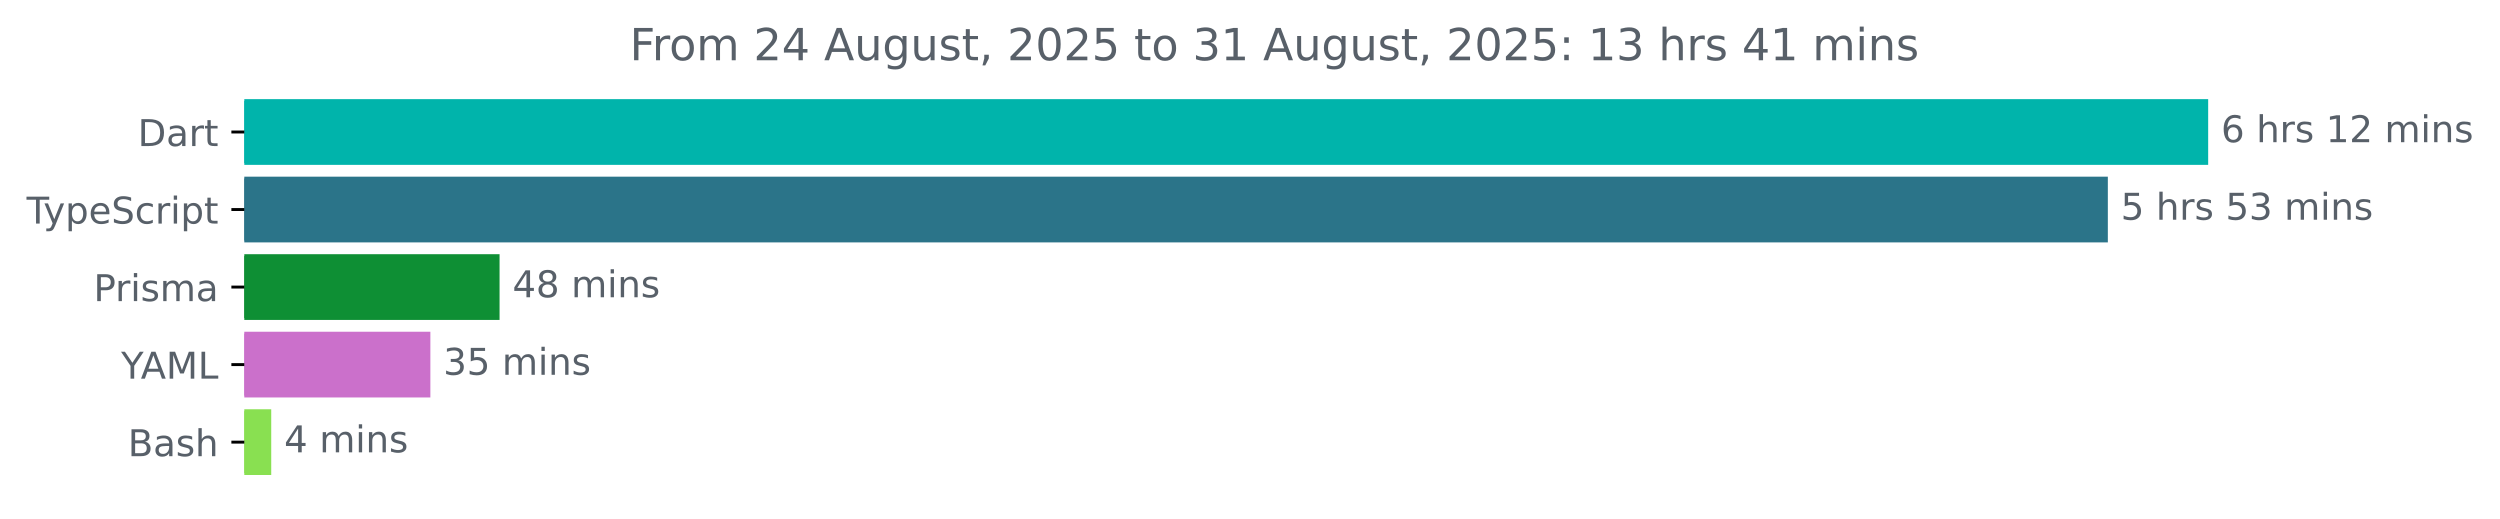
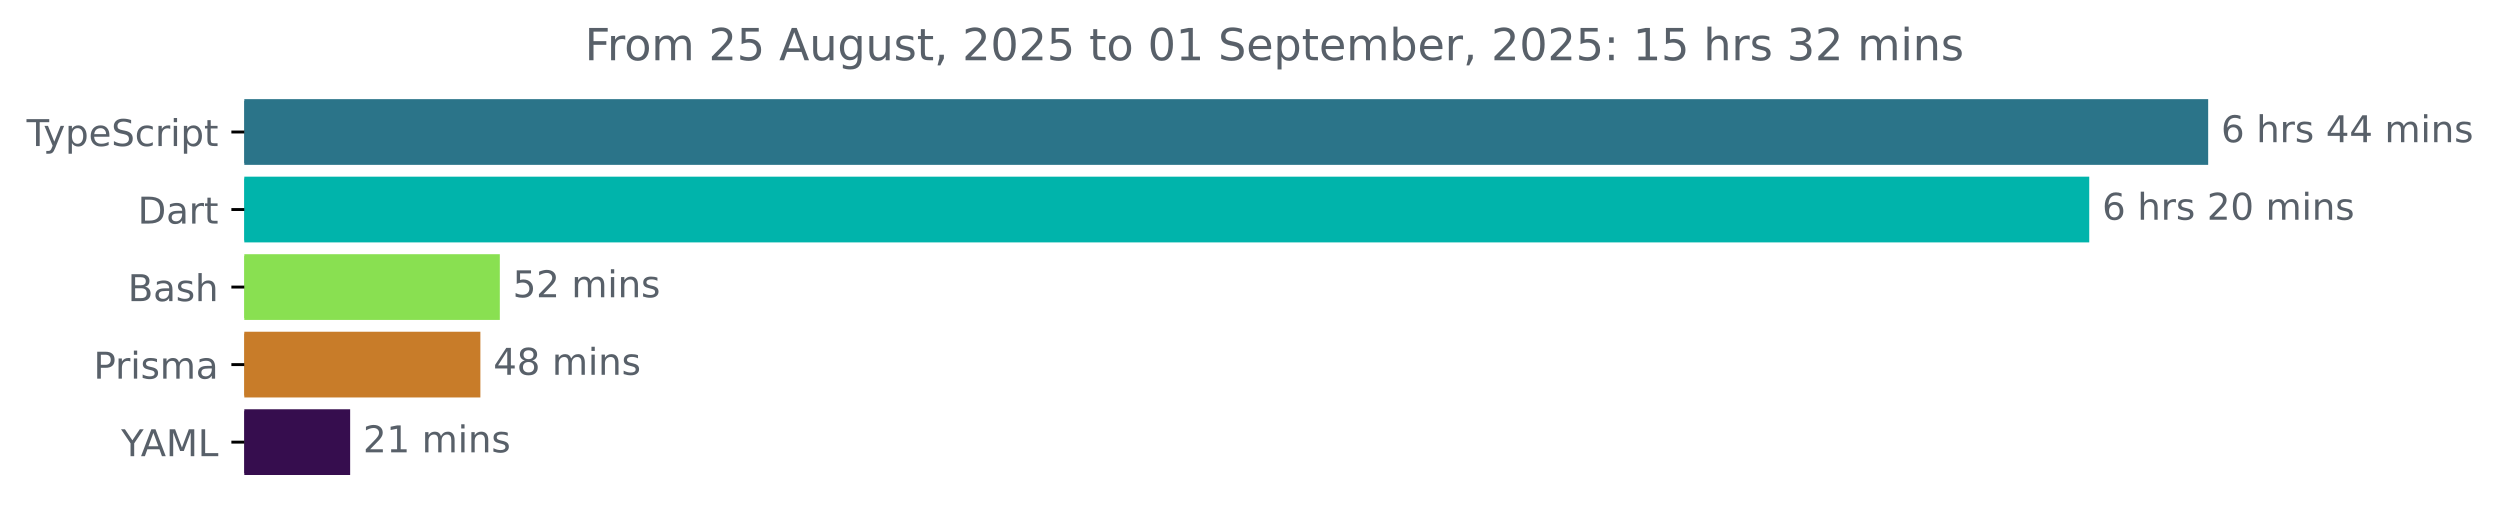
<svg xmlns="http://www.w3.org/2000/svg" xmlns:xlink="http://www.w3.org/1999/xlink" width="677.144pt" height="140.398pt" viewBox="0 0 677.144 140.398" version="1.1">
  <defs>
    <style type="text/css">*{stroke-linejoin: round; stroke-linecap: butt}</style>
  </defs>
  <g id="figure_1">
    <g id="patch_1">
      <path d="M -0 140.398  L 677.144 140.398  L 677.144 0  L -0 0  L -0 140.398  z " style="fill: none" />
    </g>
    <g id="axes_1">
      <g id="patch_2">
-         <path d="M 66.17 27.358  L 597.599 27.358  L 597.599 44.158  L 66.17 44.158  z " clip-path="url(#p7af654fd33)" style="fill: #00b4ab; stroke: #00b4ab; stroke-linejoin: miter" />
+         <path d="M 66.17 27.358  L 597.599 27.358  L 597.599 44.158  L 66.17 44.158  z " clip-path="url(#pda176d8f8c)" style="fill: #2b7489; stroke: #2b7489; stroke-linejoin: miter" />
      </g>
      <g id="patch_3">
-         <path d="M 66.17 48.358  L 570.424 48.358  L 570.424 65.158  L 66.17 65.158  z " clip-path="url(#p7af654fd33)" style="fill: #2b7489; stroke: #2b7489; stroke-linejoin: miter" />
+         <path d="M 66.17 48.358  L 565.387 48.358  L 565.387 65.158  L 66.17 65.158  z " clip-path="url(#pda176d8f8c)" style="fill: #00b4ab; stroke: #00b4ab; stroke-linejoin: miter" />
      </g>
      <g id="patch_4">
-         <path d="M 66.17 69.358  L 134.81 69.358  L 134.81 86.158  L 66.17 86.158  z " clip-path="url(#p7af654fd33)" style="fill: #0e8f34; stroke: #0e8f34; stroke-linejoin: miter" />
+         <path d="M 66.17 69.358  L 134.88 69.358  L 134.88 86.158  L 66.17 86.158  z " clip-path="url(#pda176d8f8c)" style="fill: #89e051; stroke: #89e051; stroke-linejoin: miter" />
      </g>
      <g id="patch_5">
-         <path d="M 66.17 90.358  L 116.069 90.358  L 116.069 107.158  L 66.17 107.158  z " clip-path="url(#p7af654fd33)" style="fill: #cb70cb; stroke: #cb70cb; stroke-linejoin: miter" />
+         <path d="M 66.17 90.358  L 129.614 90.358  L 129.614 107.158  L 66.17 107.158  z " clip-path="url(#pda176d8f8c)" style="fill: #c87c29; stroke: #c87c29; stroke-linejoin: miter" />
      </g>
      <g id="patch_6">
-         <path d="M 66.17 111.358  L 72.964 111.358  L 72.964 128.158  L 66.17 128.158  z " clip-path="url(#p7af654fd33)" style="fill: #89e051; stroke: #89e051; stroke-linejoin: miter" />
+         <path d="M 66.17 111.358  L 94.34 111.358  L 94.34 128.158  L 66.17 128.158  z " clip-path="url(#pda176d8f8c)" style="fill: #360d4e; stroke: #360d4e; stroke-linejoin: miter" />
      </g>
      <g id="matplotlib.axis_1" />
      <g id="matplotlib.axis_2">
        <g id="ytick_1">
          <g id="line2d_1">
            <defs>
-               <path id="mbff8c192f5" d="M 0 0  L -3.5 0  " style="stroke: #000000; stroke-width: 0.8" />
+               <path id="mcdcaa44d3f" d="M 0 0  L -3.5 0  " style="stroke: #000000; stroke-width: 0.8" />
            </defs>
            <g>
-               <use xlink:href="#mbff8c192f5" x="66.17" y="35.758" style="stroke: #000000; stroke-width: 0.8" />
+               <use xlink:href="#mcdcaa44d3f" x="66.17" y="35.758" style="stroke: #000000; stroke-width: 0.8" />
            </g>
          </g>
          <g id="text_1">
-             <g style="fill: #586069" transform="translate(37.31094 39.55734) scale(0.1 -0.1)">
-               <defs>
-                 <path id="DejaVuSans-44" d="M 1259 4147  L 1259 519  L 2022 519  Q 2988 519 3436 956  Q 3884 1394 3884 2338  Q 3884 3275 3436 3711  Q 2988 4147 2022 4147  L 1259 4147  z M 628 4666  L 1925 4666  Q 3281 4666 3915 4102  Q 4550 3538 4550 2338  Q 4550 1131 3912 565  Q 3275 0 1925 0  L 628 0  L 628 4666  z " transform="scale(0.015625)" />
-                 <path id="DejaVuSans-61" d="M 2194 1759  Q 1497 1759 1228 1600  Q 959 1441 959 1056  Q 959 750 1161 570  Q 1363 391 1709 391  Q 2188 391 2477 730  Q 2766 1069 2766 1631  L 2766 1759  L 2194 1759  z M 3341 1997  L 3341 0  L 2766 0  L 2766 531  Q 2569 213 2275 61  Q 1981 -91 1556 -91  Q 1019 -91 701 211  Q 384 513 384 1019  Q 384 1609 779 1909  Q 1175 2209 1959 2209  L 2766 2209  L 2766 2266  Q 2766 2663 2505 2880  Q 2244 3097 1772 3097  Q 1472 3097 1187 3025  Q 903 2953 641 2809  L 641 3341  Q 956 3463 1253 3523  Q 1550 3584 1831 3584  Q 2591 3584 2966 3190  Q 3341 2797 3341 1997  z " transform="scale(0.015625)" />
-                 <path id="DejaVuSans-72" d="M 2631 2963  Q 2534 3019 2420 3045  Q 2306 3072 2169 3072  Q 1681 3072 1420 2755  Q 1159 2438 1159 1844  L 1159 0  L 581 0  L 581 3500  L 1159 3500  L 1159 2956  Q 1341 3275 1631 3429  Q 1922 3584 2338 3584  Q 2397 3584 2469 3576  Q 2541 3569 2628 3553  L 2631 2963  z " transform="scale(0.015625)" />
-                 <path id="DejaVuSans-74" d="M 1172 4494  L 1172 3500  L 2356 3500  L 2356 3053  L 1172 3053  L 1172 1153  Q 1172 725 1289 603  Q 1406 481 1766 481  L 2356 481  L 2356 0  L 1766 0  Q 1100 0 847 248  Q 594 497 594 1153  L 594 3053  L 172 3053  L 172 3500  L 594 3500  L 594 4494  L 1172 4494  z " transform="scale(0.015625)" />
-               </defs>
-               <use xlink:href="#DejaVuSans-44" />
-               <use xlink:href="#DejaVuSans-61" x="77.002" />
-               <use xlink:href="#DejaVuSans-72" x="138.281" />
-               <use xlink:href="#DejaVuSans-74" x="179.395" />
-             </g>
-           </g>
-         </g>
-         <g id="ytick_2">
-           <g id="line2d_2">
-             <g>
-               <use xlink:href="#mbff8c192f5" x="66.17" y="56.758" style="stroke: #000000; stroke-width: 0.8" />
-             </g>
-           </g>
-           <g id="text_2">
-             <g style="fill: #586069" transform="translate(7.2 60.55734) scale(0.1 -0.1)">
+             <g style="fill: #586069" transform="translate(7.2 39.55734) scale(0.1 -0.1)">
              <defs>
                <path id="DejaVuSans-54" d="M -19 4666  L 3928 4666  L 3928 4134  L 2272 4134  L 2272 0  L 1638 0  L 1638 4134  L -19 4134  L -19 4666  z " transform="scale(0.015625)" />
                <path id="DejaVuSans-79" d="M 2059 -325  Q 1816 -950 1584 -1140  Q 1353 -1331 966 -1331  L 506 -1331  L 506 -850  L 844 -850  Q 1081 -850 1212 -737  Q 1344 -625 1503 -206  L 1606 56  L 191 3500  L 800 3500  L 1894 763  L 2988 3500  L 3597 3500  L 2059 -325  z " transform="scale(0.015625)" />
                <path id="DejaVuSans-70" d="M 1159 525  L 1159 -1331  L 581 -1331  L 581 3500  L 1159 3500  L 1159 2969  Q 1341 3281 1617 3432  Q 1894 3584 2278 3584  Q 2916 3584 3314 3078  Q 3713 2572 3713 1747  Q 3713 922 3314 415  Q 2916 -91 2278 -91  Q 1894 -91 1617 61  Q 1341 213 1159 525  z M 3116 1747  Q 3116 2381 2855 2742  Q 2594 3103 2138 3103  Q 1681 3103 1420 2742  Q 1159 2381 1159 1747  Q 1159 1113 1420 752  Q 1681 391 2138 391  Q 2594 391 2855 752  Q 3116 1113 3116 1747  z " transform="scale(0.015625)" />
                <path id="DejaVuSans-65" d="M 3597 1894  L 3597 1613  L 953 1613  Q 991 1019 1311 708  Q 1631 397 2203 397  Q 2534 397 2845 478  Q 3156 559 3463 722  L 3463 178  Q 3153 47 2828 -22  Q 2503 -91 2169 -91  Q 1331 -91 842 396  Q 353 884 353 1716  Q 353 2575 817 3079  Q 1281 3584 2069 3584  Q 2775 3584 3186 3129  Q 3597 2675 3597 1894  z M 3022 2063  Q 3016 2534 2758 2815  Q 2500 3097 2075 3097  Q 1594 3097 1305 2825  Q 1016 2553 972 2059  L 3022 2063  z " transform="scale(0.015625)" />
                <path id="DejaVuSans-53" d="M 3425 4513  L 3425 3897  Q 3066 4069 2747 4153  Q 2428 4238 2131 4238  Q 1616 4238 1336 4038  Q 1056 3838 1056 3469  Q 1056 3159 1242 3001  Q 1428 2844 1947 2747  L 2328 2669  Q 3034 2534 3370 2195  Q 3706 1856 3706 1288  Q 3706 609 3251 259  Q 2797 -91 1919 -91  Q 1588 -91 1214 -16  Q 841 59 441 206  L 441 856  Q 825 641 1194 531  Q 1563 422 1919 422  Q 2459 422 2753 634  Q 3047 847 3047 1241  Q 3047 1584 2836 1778  Q 2625 1972 2144 2069  L 1759 2144  Q 1053 2284 737 2584  Q 422 2884 422 3419  Q 422 4038 858 4394  Q 1294 4750 2059 4750  Q 2388 4750 2728 4690  Q 3069 4631 3425 4513  z " transform="scale(0.015625)" />
                <path id="DejaVuSans-63" d="M 3122 3366  L 3122 2828  Q 2878 2963 2633 3030  Q 2388 3097 2138 3097  Q 1578 3097 1268 2742  Q 959 2388 959 1747  Q 959 1106 1268 751  Q 1578 397 2138 397  Q 2388 397 2633 464  Q 2878 531 3122 666  L 3122 134  Q 2881 22 2623 -34  Q 2366 -91 2075 -91  Q 1284 -91 818 406  Q 353 903 353 1747  Q 353 2603 823 3093  Q 1294 3584 2113 3584  Q 2378 3584 2631 3529  Q 2884 3475 3122 3366  z " transform="scale(0.015625)" />
+                 <path id="DejaVuSans-72" d="M 2631 2963  Q 2534 3019 2420 3045  Q 2306 3072 2169 3072  Q 1681 3072 1420 2755  Q 1159 2438 1159 1844  L 1159 0  L 581 0  L 581 3500  L 1159 3500  L 1159 2956  Q 1341 3275 1631 3429  Q 1922 3584 2338 3584  Q 2397 3584 2469 3576  Q 2541 3569 2628 3553  L 2631 2963  z " transform="scale(0.015625)" />
                <path id="DejaVuSans-69" d="M 603 3500  L 1178 3500  L 1178 0  L 603 0  L 603 3500  z M 603 4863  L 1178 4863  L 1178 4134  L 603 4134  L 603 4863  z " transform="scale(0.015625)" />
+                 <path id="DejaVuSans-74" d="M 1172 4494  L 1172 3500  L 2356 3500  L 2356 3053  L 1172 3053  L 1172 1153  Q 1172 725 1289 603  Q 1406 481 1766 481  L 2356 481  L 2356 0  L 1766 0  Q 1100 0 847 248  Q 594 497 594 1153  L 594 3053  L 172 3053  L 172 3500  L 594 3500  L 594 4494  L 1172 4494  z " transform="scale(0.015625)" />
              </defs>
              <use xlink:href="#DejaVuSans-54" />
              <use xlink:href="#DejaVuSans-79" x="45.459" />
              <use xlink:href="#DejaVuSans-70" x="104.639" />
              <use xlink:href="#DejaVuSans-65" x="168.115" />
              <use xlink:href="#DejaVuSans-53" x="229.639" />
              <use xlink:href="#DejaVuSans-63" x="293.115" />
              <use xlink:href="#DejaVuSans-72" x="348.096" />
              <use xlink:href="#DejaVuSans-69" x="389.209" />
              <use xlink:href="#DejaVuSans-70" x="416.992" />
              <use xlink:href="#DejaVuSans-74" x="480.469" />
            </g>
          </g>
        </g>
+         <g id="ytick_2">
+           <g id="line2d_2">
+             <g>
+               <use xlink:href="#mcdcaa44d3f" x="66.17" y="56.758" style="stroke: #000000; stroke-width: 0.8" />
+             </g>
+           </g>
+           <g id="text_2">
+             <g style="fill: #586069" transform="translate(37.31094 60.55734) scale(0.1 -0.1)">
+               <defs>
+                 <path id="DejaVuSans-44" d="M 1259 4147  L 1259 519  L 2022 519  Q 2988 519 3436 956  Q 3884 1394 3884 2338  Q 3884 3275 3436 3711  Q 2988 4147 2022 4147  L 1259 4147  z M 628 4666  L 1925 4666  Q 3281 4666 3915 4102  Q 4550 3538 4550 2338  Q 4550 1131 3912 565  Q 3275 0 1925 0  L 628 0  L 628 4666  z " transform="scale(0.015625)" />
+                 <path id="DejaVuSans-61" d="M 2194 1759  Q 1497 1759 1228 1600  Q 959 1441 959 1056  Q 959 750 1161 570  Q 1363 391 1709 391  Q 2188 391 2477 730  Q 2766 1069 2766 1631  L 2766 1759  L 2194 1759  z M 3341 1997  L 3341 0  L 2766 0  L 2766 531  Q 2569 213 2275 61  Q 1981 -91 1556 -91  Q 1019 -91 701 211  Q 384 513 384 1019  Q 384 1609 779 1909  Q 1175 2209 1959 2209  L 2766 2209  L 2766 2266  Q 2766 2663 2505 2880  Q 2244 3097 1772 3097  Q 1472 3097 1187 3025  Q 903 2953 641 2809  L 641 3341  Q 956 3463 1253 3523  Q 1550 3584 1831 3584  Q 2591 3584 2966 3190  Q 3341 2797 3341 1997  z " transform="scale(0.015625)" />
+               </defs>
+               <use xlink:href="#DejaVuSans-44" />
+               <use xlink:href="#DejaVuSans-61" x="77.002" />
+               <use xlink:href="#DejaVuSans-72" x="138.281" />
+               <use xlink:href="#DejaVuSans-74" x="179.395" />
+             </g>
+           </g>
+         </g>
        <g id="ytick_3">
          <g id="line2d_3">
            <g>
-               <use xlink:href="#mbff8c192f5" x="66.17" y="77.758" style="stroke: #000000; stroke-width: 0.8" />
+               <use xlink:href="#mcdcaa44d3f" x="66.17" y="77.758" style="stroke: #000000; stroke-width: 0.8" />
            </g>
          </g>
          <g id="text_3">
-             <g style="fill: #586069" transform="translate(25.34844 81.55734) scale(0.1 -0.1)">
+             <g style="fill: #586069" transform="translate(34.63437 81.55734) scale(0.1 -0.1)">
+               <defs>
+                 <path id="DejaVuSans-42" d="M 1259 2228  L 1259 519  L 2272 519  Q 2781 519 3026 730  Q 3272 941 3272 1375  Q 3272 1813 3026 2020  Q 2781 2228 2272 2228  L 1259 2228  z M 1259 4147  L 1259 2741  L 2194 2741  Q 2656 2741 2882 2914  Q 3109 3088 3109 3444  Q 3109 3797 2882 3972  Q 2656 4147 2194 4147  L 1259 4147  z M 628 4666  L 2241 4666  Q 2963 4666 3353 4366  Q 3744 4066 3744 3513  Q 3744 3084 3544 2831  Q 3344 2578 2956 2516  Q 3422 2416 3680 2098  Q 3938 1781 3938 1306  Q 3938 681 3513 340  Q 3088 0 2303 0  L 628 0  L 628 4666  z " transform="scale(0.015625)" />
+                 <path id="DejaVuSans-73" d="M 2834 3397  L 2834 2853  Q 2591 2978 2328 3040  Q 2066 3103 1784 3103  Q 1356 3103 1142 2972  Q 928 2841 928 2578  Q 928 2378 1081 2264  Q 1234 2150 1697 2047  L 1894 2003  Q 2506 1872 2764 1633  Q 3022 1394 3022 966  Q 3022 478 2636 193  Q 2250 -91 1575 -91  Q 1294 -91 989 -36  Q 684 19 347 128  L 347 722  Q 666 556 975 473  Q 1284 391 1588 391  Q 1994 391 2212 530  Q 2431 669 2431 922  Q 2431 1156 2273 1281  Q 2116 1406 1581 1522  L 1381 1569  Q 847 1681 609 1914  Q 372 2147 372 2553  Q 372 3047 722 3315  Q 1072 3584 1716 3584  Q 2034 3584 2315 3537  Q 2597 3491 2834 3397  z " transform="scale(0.015625)" />
+                 <path id="DejaVuSans-68" d="M 3513 2113  L 3513 0  L 2938 0  L 2938 2094  Q 2938 2591 2744 2837  Q 2550 3084 2163 3084  Q 1697 3084 1428 2787  Q 1159 2491 1159 1978  L 1159 0  L 581 0  L 581 4863  L 1159 4863  L 1159 2956  Q 1366 3272 1645 3428  Q 1925 3584 2291 3584  Q 2894 3584 3203 3211  Q 3513 2838 3513 2113  z " transform="scale(0.015625)" />
+               </defs>
+               <use xlink:href="#DejaVuSans-42" />
+               <use xlink:href="#DejaVuSans-61" x="68.604" />
+               <use xlink:href="#DejaVuSans-73" x="129.883" />
+               <use xlink:href="#DejaVuSans-68" x="181.982" />
+             </g>
+           </g>
+         </g>
+         <g id="ytick_4">
+           <g id="line2d_4">
+             <g>
+               <use xlink:href="#mcdcaa44d3f" x="66.17" y="98.758" style="stroke: #000000; stroke-width: 0.8" />
+             </g>
+           </g>
+           <g id="text_4">
+             <g style="fill: #586069" transform="translate(25.34844 102.5573) scale(0.1 -0.1)">
              <defs>
                <path id="DejaVuSans-50" d="M 1259 4147  L 1259 2394  L 2053 2394  Q 2494 2394 2734 2622  Q 2975 2850 2975 3272  Q 2975 3691 2734 3919  Q 2494 4147 2053 4147  L 1259 4147  z M 628 4666  L 2053 4666  Q 2838 4666 3239 4311  Q 3641 3956 3641 3272  Q 3641 2581 3239 2228  Q 2838 1875 2053 1875  L 1259 1875  L 1259 0  L 628 0  L 628 4666  z " transform="scale(0.015625)" />
-                 <path id="DejaVuSans-73" d="M 2834 3397  L 2834 2853  Q 2591 2978 2328 3040  Q 2066 3103 1784 3103  Q 1356 3103 1142 2972  Q 928 2841 928 2578  Q 928 2378 1081 2264  Q 1234 2150 1697 2047  L 1894 2003  Q 2506 1872 2764 1633  Q 3022 1394 3022 966  Q 3022 478 2636 193  Q 2250 -91 1575 -91  Q 1294 -91 989 -36  Q 684 19 347 128  L 347 722  Q 666 556 975 473  Q 1284 391 1588 391  Q 1994 391 2212 530  Q 2431 669 2431 922  Q 2431 1156 2273 1281  Q 2116 1406 1581 1522  L 1381 1569  Q 847 1681 609 1914  Q 372 2147 372 2553  Q 372 3047 722 3315  Q 1072 3584 1716 3584  Q 2034 3584 2315 3537  Q 2597 3491 2834 3397  z " transform="scale(0.015625)" />
                <path id="DejaVuSans-6d" d="M 3328 2828  Q 3544 3216 3844 3400  Q 4144 3584 4550 3584  Q 5097 3584 5394 3201  Q 5691 2819 5691 2113  L 5691 0  L 5113 0  L 5113 2094  Q 5113 2597 4934 2840  Q 4756 3084 4391 3084  Q 3944 3084 3684 2787  Q 3425 2491 3425 1978  L 3425 0  L 2847 0  L 2847 2094  Q 2847 2600 2669 2842  Q 2491 3084 2119 3084  Q 1678 3084 1418 2786  Q 1159 2488 1159 1978  L 1159 0  L 581 0  L 581 3500  L 1159 3500  L 1159 2956  Q 1356 3278 1631 3431  Q 1906 3584 2284 3584  Q 2666 3584 2933 3390  Q 3200 3197 3328 2828  z " transform="scale(0.015625)" />
              </defs>
              <use xlink:href="#DejaVuSans-50" />
              <use xlink:href="#DejaVuSans-72" x="58.553" />
              <use xlink:href="#DejaVuSans-69" x="99.666" />
              <use xlink:href="#DejaVuSans-73" x="127.449" />
              <use xlink:href="#DejaVuSans-6d" x="179.549" />
              <use xlink:href="#DejaVuSans-61" x="276.961" />
            </g>
          </g>
        </g>
-         <g id="ytick_4">
-           <g id="line2d_4">
-             <g>
-               <use xlink:href="#mbff8c192f5" x="66.17" y="98.758" style="stroke: #000000; stroke-width: 0.8" />
-             </g>
-           </g>
-           <g id="text_4">
-             <g style="fill: #586069" transform="translate(32.79688 102.5573) scale(0.1 -0.1)">
+         <g id="ytick_5">
+           <g id="line2d_5">
+             <g>
+               <use xlink:href="#mcdcaa44d3f" x="66.17" y="119.758" style="stroke: #000000; stroke-width: 0.8" />
+             </g>
+           </g>
+           <g id="text_5">
+             <g style="fill: #586069" transform="translate(32.79688 123.5573) scale(0.1 -0.1)">
              <defs>
                <path id="DejaVuSans-59" d="M -13 4666  L 666 4666  L 1959 2747  L 3244 4666  L 3922 4666  L 2272 2222  L 2272 0  L 1638 0  L 1638 2222  L -13 4666  z " transform="scale(0.015625)" />
                <path id="DejaVuSans-41" d="M 2188 4044  L 1331 1722  L 3047 1722  L 2188 4044  z M 1831 4666  L 2547 4666  L 4325 0  L 3669 0  L 3244 1197  L 1141 1197  L 716 0  L 50 0  L 1831 4666  z " transform="scale(0.015625)" />
                <path id="DejaVuSans-4d" d="M 628 4666  L 1569 4666  L 2759 1491  L 3956 4666  L 4897 4666  L 4897 0  L 4281 0  L 4281 4097  L 3078 897  L 2444 897  L 1241 4097  L 1241 0  L 628 0  L 628 4666  z " transform="scale(0.015625)" />
                <path id="DejaVuSans-4c" d="M 628 4666  L 1259 4666  L 1259 531  L 3531 531  L 3531 0  L 628 0  L 628 4666  z " transform="scale(0.015625)" />
              </defs>
              <use xlink:href="#DejaVuSans-59" />
              <use xlink:href="#DejaVuSans-41" x="53.334" />
              <use xlink:href="#DejaVuSans-4d" x="121.742" />
              <use xlink:href="#DejaVuSans-4c" x="208.021" />
            </g>
          </g>
        </g>
-         <g id="ytick_5">
-           <g id="line2d_5">
-             <g>
-               <use xlink:href="#mbff8c192f5" x="66.17" y="119.758" style="stroke: #000000; stroke-width: 0.8" />
-             </g>
-           </g>
-           <g id="text_5">
-             <g style="fill: #586069" transform="translate(34.63437 123.5573) scale(0.1 -0.1)">
-               <defs>
-                 <path id="DejaVuSans-42" d="M 1259 2228  L 1259 519  L 2272 519  Q 2781 519 3026 730  Q 3272 941 3272 1375  Q 3272 1813 3026 2020  Q 2781 2228 2272 2228  L 1259 2228  z M 1259 4147  L 1259 2741  L 2194 2741  Q 2656 2741 2882 2914  Q 3109 3088 3109 3444  Q 3109 3797 2882 3972  Q 2656 4147 2194 4147  L 1259 4147  z M 628 4666  L 2241 4666  Q 2963 4666 3353 4366  Q 3744 4066 3744 3513  Q 3744 3084 3544 2831  Q 3344 2578 2956 2516  Q 3422 2416 3680 2098  Q 3938 1781 3938 1306  Q 3938 681 3513 340  Q 3088 0 2303 0  L 628 0  L 628 4666  z " transform="scale(0.015625)" />
-                 <path id="DejaVuSans-68" d="M 3513 2113  L 3513 0  L 2938 0  L 2938 2094  Q 2938 2591 2744 2837  Q 2550 3084 2163 3084  Q 1697 3084 1428 2787  Q 1159 2491 1159 1978  L 1159 0  L 581 0  L 581 4863  L 1159 4863  L 1159 2956  Q 1366 3272 1645 3428  Q 1925 3584 2291 3584  Q 2894 3584 3203 3211  Q 3513 2838 3513 2113  z " transform="scale(0.015625)" />
-               </defs>
-               <use xlink:href="#DejaVuSans-42" />
-               <use xlink:href="#DejaVuSans-61" x="68.604" />
-               <use xlink:href="#DejaVuSans-73" x="129.883" />
-               <use xlink:href="#DejaVuSans-68" x="181.982" />
-             </g>
-           </g>
-         </g>
      </g>
      <g id="text_6">
        <g style="fill: #586069" transform="translate(601.5989 38.5175) scale(0.1 -0.1)">
          <defs>
            <path id="DejaVuSans-36" d="M 2113 2584  Q 1688 2584 1439 2293  Q 1191 2003 1191 1497  Q 1191 994 1439 701  Q 1688 409 2113 409  Q 2538 409 2786 701  Q 3034 994 3034 1497  Q 3034 2003 2786 2293  Q 2538 2584 2113 2584  z M 3366 4563  L 3366 3988  Q 3128 4100 2886 4159  Q 2644 4219 2406 4219  Q 1781 4219 1451 3797  Q 1122 3375 1075 2522  Q 1259 2794 1537 2939  Q 1816 3084 2150 3084  Q 2853 3084 3261 2657  Q 3669 2231 3669 1497  Q 3669 778 3244 343  Q 2819 -91 2113 -91  Q 1303 -91 875 529  Q 447 1150 447 2328  Q 447 3434 972 4092  Q 1497 4750 2381 4750  Q 2619 4750 2861 4703  Q 3103 4656 3366 4563  z " transform="scale(0.015625)" />
            <path id="DejaVuSans-20" transform="scale(0.015625)" />
-             <path id="DejaVuSans-31" d="M 794 531  L 1825 531  L 1825 4091  L 703 3866  L 703 4441  L 1819 4666  L 2450 4666  L 2450 531  L 3481 531  L 3481 0  L 794 0  L 794 531  z " transform="scale(0.015625)" />
-             <path id="DejaVuSans-32" d="M 1228 531  L 3431 531  L 3431 0  L 469 0  L 469 531  Q 828 903 1448 1529  Q 2069 2156 2228 2338  Q 2531 2678 2651 2914  Q 2772 3150 2772 3378  Q 2772 3750 2511 3984  Q 2250 4219 1831 4219  Q 1534 4219 1204 4116  Q 875 4013 500 3803  L 500 4441  Q 881 4594 1212 4672  Q 1544 4750 1819 4750  Q 2544 4750 2975 4387  Q 3406 4025 3406 3419  Q 3406 3131 3298 2873  Q 3191 2616 2906 2266  Q 2828 2175 2409 1742  Q 1991 1309 1228 531  z " transform="scale(0.015625)" />
+             <path id="DejaVuSans-34" d="M 2419 4116  L 825 1625  L 2419 1625  L 2419 4116  z M 2253 4666  L 3047 4666  L 3047 1625  L 3713 1625  L 3713 1100  L 3047 1100  L 3047 0  L 2419 0  L 2419 1100  L 313 1100  L 313 1709  L 2253 4666  z " transform="scale(0.015625)" />
            <path id="DejaVuSans-6e" d="M 3513 2113  L 3513 0  L 2938 0  L 2938 2094  Q 2938 2591 2744 2837  Q 2550 3084 2163 3084  Q 1697 3084 1428 2787  Q 1159 2491 1159 1978  L 1159 0  L 581 0  L 581 3500  L 1159 3500  L 1159 2956  Q 1366 3272 1645 3428  Q 1925 3584 2291 3584  Q 2894 3584 3203 3211  Q 3513 2838 3513 2113  z " transform="scale(0.015625)" />
          </defs>
          <use xlink:href="#DejaVuSans-36" />
          <use xlink:href="#DejaVuSans-20" x="63.623" />
          <use xlink:href="#DejaVuSans-68" x="95.41" />
          <use xlink:href="#DejaVuSans-72" x="158.789" />
          <use xlink:href="#DejaVuSans-73" x="199.902" />
          <use xlink:href="#DejaVuSans-20" x="252.002" />
-           <use xlink:href="#DejaVuSans-31" x="283.789" />
-           <use xlink:href="#DejaVuSans-32" x="347.412" />
+           <use xlink:href="#DejaVuSans-34" x="283.789" />
+           <use xlink:href="#DejaVuSans-34" x="347.412" />
          <use xlink:href="#DejaVuSans-20" x="411.035" />
          <use xlink:href="#DejaVuSans-6d" x="442.822" />
          <use xlink:href="#DejaVuSans-69" x="540.234" />
          <use xlink:href="#DejaVuSans-6e" x="568.018" />
          <use xlink:href="#DejaVuSans-73" x="631.396" />
        </g>
      </g>
      <g id="text_7">
-         <g style="fill: #586069" transform="translate(574.4242 59.5175) scale(0.1 -0.1)">
-           <defs>
-             <path id="DejaVuSans-35" d="M 691 4666  L 3169 4666  L 3169 4134  L 1269 4134  L 1269 2991  Q 1406 3038 1543 3061  Q 1681 3084 1819 3084  Q 2600 3084 3056 2656  Q 3513 2228 3513 1497  Q 3513 744 3044 326  Q 2575 -91 1722 -91  Q 1428 -91 1123 -41  Q 819 9 494 109  L 494 744  Q 775 591 1075 516  Q 1375 441 1709 441  Q 2250 441 2565 725  Q 2881 1009 2881 1497  Q 2881 1984 2565 2268  Q 2250 2553 1709 2553  Q 1456 2553 1204 2497  Q 953 2441 691 2322  L 691 4666  z " transform="scale(0.015625)" />
-             <path id="DejaVuSans-33" d="M 2597 2516  Q 3050 2419 3304 2112  Q 3559 1806 3559 1356  Q 3559 666 3084 287  Q 2609 -91 1734 -91  Q 1441 -91 1130 -33  Q 819 25 488 141  L 488 750  Q 750 597 1062 519  Q 1375 441 1716 441  Q 2309 441 2620 675  Q 2931 909 2931 1356  Q 2931 1769 2642 2001  Q 2353 2234 1838 2234  L 1294 2234  L 1294 2753  L 1863 2753  Q 2328 2753 2575 2939  Q 2822 3125 2822 3475  Q 2822 3834 2567 4026  Q 2313 4219 1838 4219  Q 1578 4219 1281 4162  Q 984 4106 628 3988  L 628 4550  Q 988 4650 1302 4700  Q 1616 4750 1894 4750  Q 2613 4750 3031 4423  Q 3450 4097 3450 3541  Q 3450 3153 3228 2886  Q 3006 2619 2597 2516  z " transform="scale(0.015625)" />
-           </defs>
-           <use xlink:href="#DejaVuSans-35" />
+         <g style="fill: #586069" transform="translate(569.3874 59.5175) scale(0.1 -0.1)">
+           <defs>
+             <path id="DejaVuSans-32" d="M 1228 531  L 3431 531  L 3431 0  L 469 0  L 469 531  Q 828 903 1448 1529  Q 2069 2156 2228 2338  Q 2531 2678 2651 2914  Q 2772 3150 2772 3378  Q 2772 3750 2511 3984  Q 2250 4219 1831 4219  Q 1534 4219 1204 4116  Q 875 4013 500 3803  L 500 4441  Q 881 4594 1212 4672  Q 1544 4750 1819 4750  Q 2544 4750 2975 4387  Q 3406 4025 3406 3419  Q 3406 3131 3298 2873  Q 3191 2616 2906 2266  Q 2828 2175 2409 1742  Q 1991 1309 1228 531  z " transform="scale(0.015625)" />
+             <path id="DejaVuSans-30" d="M 2034 4250  Q 1547 4250 1301 3770  Q 1056 3291 1056 2328  Q 1056 1369 1301 889  Q 1547 409 2034 409  Q 2525 409 2770 889  Q 3016 1369 3016 2328  Q 3016 3291 2770 3770  Q 2525 4250 2034 4250  z M 2034 4750  Q 2819 4750 3233 4129  Q 3647 3509 3647 2328  Q 3647 1150 3233 529  Q 2819 -91 2034 -91  Q 1250 -91 836 529  Q 422 1150 422 2328  Q 422 3509 836 4129  Q 1250 4750 2034 4750  z " transform="scale(0.015625)" />
+           </defs>
+           <use xlink:href="#DejaVuSans-36" />
          <use xlink:href="#DejaVuSans-20" x="63.623" />
          <use xlink:href="#DejaVuSans-68" x="95.41" />
          <use xlink:href="#DejaVuSans-72" x="158.789" />
          <use xlink:href="#DejaVuSans-73" x="199.902" />
          <use xlink:href="#DejaVuSans-20" x="252.002" />
-           <use xlink:href="#DejaVuSans-35" x="283.789" />
-           <use xlink:href="#DejaVuSans-33" x="347.412" />
+           <use xlink:href="#DejaVuSans-32" x="283.789" />
+           <use xlink:href="#DejaVuSans-30" x="347.412" />
          <use xlink:href="#DejaVuSans-20" x="411.035" />
          <use xlink:href="#DejaVuSans-6d" x="442.822" />
          <use xlink:href="#DejaVuSans-69" x="540.234" />
          <use xlink:href="#DejaVuSans-6e" x="568.018" />
          <use xlink:href="#DejaVuSans-73" x="631.396" />
        </g>
      </g>
      <g id="text_8">
-         <g style="fill: #586069" transform="translate(138.8098 80.5175) scale(0.1 -0.1)">
-           <defs>
-             <path id="DejaVuSans-34" d="M 2419 4116  L 825 1625  L 2419 1625  L 2419 4116  z M 2253 4666  L 3047 4666  L 3047 1625  L 3713 1625  L 3713 1100  L 3047 1100  L 3047 0  L 2419 0  L 2419 1100  L 313 1100  L 313 1709  L 2253 4666  z " transform="scale(0.015625)" />
+         <g style="fill: #586069" transform="translate(138.88 80.5175) scale(0.1 -0.1)">
+           <defs>
+             <path id="DejaVuSans-35" d="M 691 4666  L 3169 4666  L 3169 4134  L 1269 4134  L 1269 2991  Q 1406 3038 1543 3061  Q 1681 3084 1819 3084  Q 2600 3084 3056 2656  Q 3513 2228 3513 1497  Q 3513 744 3044 326  Q 2575 -91 1722 -91  Q 1428 -91 1123 -41  Q 819 9 494 109  L 494 744  Q 775 591 1075 516  Q 1375 441 1709 441  Q 2250 441 2565 725  Q 2881 1009 2881 1497  Q 2881 1984 2565 2268  Q 2250 2553 1709 2553  Q 1456 2553 1204 2497  Q 953 2441 691 2322  L 691 4666  z " transform="scale(0.015625)" />
+           </defs>
+           <use xlink:href="#DejaVuSans-35" />
+           <use xlink:href="#DejaVuSans-32" x="63.623" />
+           <use xlink:href="#DejaVuSans-20" x="127.246" />
+           <use xlink:href="#DejaVuSans-6d" x="159.033" />
+           <use xlink:href="#DejaVuSans-69" x="256.445" />
+           <use xlink:href="#DejaVuSans-6e" x="284.229" />
+           <use xlink:href="#DejaVuSans-73" x="347.607" />
+         </g>
+       </g>
+       <g id="text_9">
+         <g style="fill: #586069" transform="translate(133.6135 101.5175) scale(0.1 -0.1)">
+           <defs>
            <path id="DejaVuSans-38" d="M 2034 2216  Q 1584 2216 1326 1975  Q 1069 1734 1069 1313  Q 1069 891 1326 650  Q 1584 409 2034 409  Q 2484 409 2743 651  Q 3003 894 3003 1313  Q 3003 1734 2745 1975  Q 2488 2216 2034 2216  z M 1403 2484  Q 997 2584 770 2862  Q 544 3141 544 3541  Q 544 4100 942 4425  Q 1341 4750 2034 4750  Q 2731 4750 3128 4425  Q 3525 4100 3525 3541  Q 3525 3141 3298 2862  Q 3072 2584 2669 2484  Q 3125 2378 3379 2068  Q 3634 1759 3634 1313  Q 3634 634 3220 271  Q 2806 -91 2034 -91  Q 1263 -91 848 271  Q 434 634 434 1313  Q 434 1759 690 2068  Q 947 2378 1403 2484  z M 1172 3481  Q 1172 3119 1398 2916  Q 1625 2713 2034 2713  Q 2441 2713 2670 2916  Q 2900 3119 2900 3481  Q 2900 3844 2670 4047  Q 2441 4250 2034 4250  Q 1625 4250 1398 4047  Q 1172 3844 1172 3481  z " transform="scale(0.015625)" />
          </defs>
          <use xlink:href="#DejaVuSans-34" />
          <use xlink:href="#DejaVuSans-38" x="63.623" />
          <use xlink:href="#DejaVuSans-20" x="127.246" />
          <use xlink:href="#DejaVuSans-6d" x="159.033" />
          <use xlink:href="#DejaVuSans-69" x="256.445" />
          <use xlink:href="#DejaVuSans-6e" x="284.229" />
          <use xlink:href="#DejaVuSans-73" x="347.607" />
        </g>
      </g>
-       <g id="text_9">
-         <g style="fill: #586069" transform="translate(120.0686 101.5175) scale(0.1 -0.1)">
-           <use xlink:href="#DejaVuSans-33" />
-           <use xlink:href="#DejaVuSans-35" x="63.623" />
+       <g id="text_10">
+         <g style="fill: #586069" transform="translate(98.34007 122.5175) scale(0.1 -0.1)">
+           <defs>
+             <path id="DejaVuSans-31" d="M 794 531  L 1825 531  L 1825 4091  L 703 3866  L 703 4441  L 1819 4666  L 2450 4666  L 2450 531  L 3481 531  L 3481 0  L 794 0  L 794 531  z " transform="scale(0.015625)" />
+           </defs>
+           <use xlink:href="#DejaVuSans-32" />
+           <use xlink:href="#DejaVuSans-31" x="63.623" />
          <use xlink:href="#DejaVuSans-20" x="127.246" />
          <use xlink:href="#DejaVuSans-6d" x="159.033" />
          <use xlink:href="#DejaVuSans-69" x="256.445" />
          <use xlink:href="#DejaVuSans-6e" x="284.229" />
          <use xlink:href="#DejaVuSans-73" x="347.607" />
        </g>
      </g>
-       <g id="text_10">
-         <g style="fill: #586069" transform="translate(76.96398 122.5175) scale(0.1 -0.1)">
-           <use xlink:href="#DejaVuSans-34" />
-           <use xlink:href="#DejaVuSans-20" x="63.623" />
-           <use xlink:href="#DejaVuSans-6d" x="95.41" />
-           <use xlink:href="#DejaVuSans-69" x="192.822" />
-           <use xlink:href="#DejaVuSans-6e" x="220.605" />
-           <use xlink:href="#DejaVuSans-73" x="283.984" />
-         </g>
-       </g>
      <g id="text_11">
-         <g style="fill: #586069" transform="translate(170.5666 16.31812) scale(0.12 -0.12)">
+         <g style="fill: #586069" transform="translate(158.3969 16.31812) scale(0.12 -0.12)">
          <defs>
            <path id="DejaVuSans-46" d="M 628 4666  L 3309 4666  L 3309 4134  L 1259 4134  L 1259 2759  L 3109 2759  L 3109 2228  L 1259 2228  L 1259 0  L 628 0  L 628 4666  z " transform="scale(0.015625)" />
            <path id="DejaVuSans-6f" d="M 1959 3097  Q 1497 3097 1228 2736  Q 959 2375 959 1747  Q 959 1119 1226 758  Q 1494 397 1959 397  Q 2419 397 2687 759  Q 2956 1122 2956 1747  Q 2956 2369 2687 2733  Q 2419 3097 1959 3097  z M 1959 3584  Q 2709 3584 3137 3096  Q 3566 2609 3566 1747  Q 3566 888 3137 398  Q 2709 -91 1959 -91  Q 1206 -91 779 398  Q 353 888 353 1747  Q 353 2609 779 3096  Q 1206 3584 1959 3584  z " transform="scale(0.015625)" />
            <path id="DejaVuSans-75" d="M 544 1381  L 544 3500  L 1119 3500  L 1119 1403  Q 1119 906 1312 657  Q 1506 409 1894 409  Q 2359 409 2629 706  Q 2900 1003 2900 1516  L 2900 3500  L 3475 3500  L 3475 0  L 2900 0  L 2900 538  Q 2691 219 2414 64  Q 2138 -91 1772 -91  Q 1169 -91 856 284  Q 544 659 544 1381  z M 1991 3584  L 1991 3584  z " transform="scale(0.015625)" />
            <path id="DejaVuSans-67" d="M 2906 1791  Q 2906 2416 2648 2759  Q 2391 3103 1925 3103  Q 1463 3103 1205 2759  Q 947 2416 947 1791  Q 947 1169 1205 825  Q 1463 481 1925 481  Q 2391 481 2648 825  Q 2906 1169 2906 1791  z M 3481 434  Q 3481 -459 3084 -895  Q 2688 -1331 1869 -1331  Q 1566 -1331 1297 -1286  Q 1028 -1241 775 -1147  L 775 -588  Q 1028 -725 1275 -790  Q 1522 -856 1778 -856  Q 2344 -856 2625 -561  Q 2906 -266 2906 331  L 2906 616  Q 2728 306 2450 153  Q 2172 0 1784 0  Q 1141 0 747 490  Q 353 981 353 1791  Q 353 2603 747 3093  Q 1141 3584 1784 3584  Q 2172 3584 2450 3431  Q 2728 3278 2906 2969  L 2906 3500  L 3481 3500  L 3481 434  z " transform="scale(0.015625)" />
            <path id="DejaVuSans-2c" d="M 750 794  L 1409 794  L 1409 256  L 897 -744  L 494 -744  L 750 256  L 750 794  z " transform="scale(0.015625)" />
-             <path id="DejaVuSans-30" d="M 2034 4250  Q 1547 4250 1301 3770  Q 1056 3291 1056 2328  Q 1056 1369 1301 889  Q 1547 409 2034 409  Q 2525 409 2770 889  Q 3016 1369 3016 2328  Q 3016 3291 2770 3770  Q 2525 4250 2034 4250  z M 2034 4750  Q 2819 4750 3233 4129  Q 3647 3509 3647 2328  Q 3647 1150 3233 529  Q 2819 -91 2034 -91  Q 1250 -91 836 529  Q 422 1150 422 2328  Q 422 3509 836 4129  Q 1250 4750 2034 4750  z " transform="scale(0.015625)" />
+             <path id="DejaVuSans-62" d="M 3116 1747  Q 3116 2381 2855 2742  Q 2594 3103 2138 3103  Q 1681 3103 1420 2742  Q 1159 2381 1159 1747  Q 1159 1113 1420 752  Q 1681 391 2138 391  Q 2594 391 2855 752  Q 3116 1113 3116 1747  z M 1159 2969  Q 1341 3281 1617 3432  Q 1894 3584 2278 3584  Q 2916 3584 3314 3078  Q 3713 2572 3713 1747  Q 3713 922 3314 415  Q 2916 -91 2278 -91  Q 1894 -91 1617 61  Q 1341 213 1159 525  L 1159 0  L 581 0  L 581 4863  L 1159 4863  L 1159 2969  z " transform="scale(0.015625)" />
            <path id="DejaVuSans-3a" d="M 750 794  L 1409 794  L 1409 0  L 750 0  L 750 794  z M 750 3309  L 1409 3309  L 1409 2516  L 750 2516  L 750 3309  z " transform="scale(0.015625)" />
+             <path id="DejaVuSans-33" d="M 2597 2516  Q 3050 2419 3304 2112  Q 3559 1806 3559 1356  Q 3559 666 3084 287  Q 2609 -91 1734 -91  Q 1441 -91 1130 -33  Q 819 25 488 141  L 488 750  Q 750 597 1062 519  Q 1375 441 1716 441  Q 2309 441 2620 675  Q 2931 909 2931 1356  Q 2931 1769 2642 2001  Q 2353 2234 1838 2234  L 1294 2234  L 1294 2753  L 1863 2753  Q 2328 2753 2575 2939  Q 2822 3125 2822 3475  Q 2822 3834 2567 4026  Q 2313 4219 1838 4219  Q 1578 4219 1281 4162  Q 984 4106 628 3988  L 628 4550  Q 988 4650 1302 4700  Q 1616 4750 1894 4750  Q 2613 4750 3031 4423  Q 3450 4097 3450 3541  Q 3450 3153 3228 2886  Q 3006 2619 2597 2516  z " transform="scale(0.015625)" />
          </defs>
          <use xlink:href="#DejaVuSans-46" />
          <use xlink:href="#DejaVuSans-72" x="50.27" />
          <use xlink:href="#DejaVuSans-6f" x="89.133" />
          <use xlink:href="#DejaVuSans-6d" x="150.314" />
          <use xlink:href="#DejaVuSans-20" x="247.727" />
          <use xlink:href="#DejaVuSans-32" x="279.514" />
-           <use xlink:href="#DejaVuSans-34" x="343.137" />
+           <use xlink:href="#DejaVuSans-35" x="343.137" />
          <use xlink:href="#DejaVuSans-20" x="406.76" />
          <use xlink:href="#DejaVuSans-41" x="438.547" />
          <use xlink:href="#DejaVuSans-75" x="506.955" />
          <use xlink:href="#DejaVuSans-67" x="570.334" />
          <use xlink:href="#DejaVuSans-75" x="633.811" />
          <use xlink:href="#DejaVuSans-73" x="697.189" />
          <use xlink:href="#DejaVuSans-74" x="749.289" />
          <use xlink:href="#DejaVuSans-2c" x="788.498" />
          <use xlink:href="#DejaVuSans-20" x="820.285" />
          <use xlink:href="#DejaVuSans-32" x="852.072" />
          <use xlink:href="#DejaVuSans-30" x="915.695" />
          <use xlink:href="#DejaVuSans-32" x="979.318" />
          <use xlink:href="#DejaVuSans-35" x="1042.941" />
          <use xlink:href="#DejaVuSans-20" x="1106.564" />
          <use xlink:href="#DejaVuSans-74" x="1138.352" />
          <use xlink:href="#DejaVuSans-6f" x="1177.561" />
          <use xlink:href="#DejaVuSans-20" x="1238.742" />
-           <use xlink:href="#DejaVuSans-33" x="1270.529" />
+           <use xlink:href="#DejaVuSans-30" x="1270.529" />
          <use xlink:href="#DejaVuSans-31" x="1334.152" />
          <use xlink:href="#DejaVuSans-20" x="1397.775" />
-           <use xlink:href="#DejaVuSans-41" x="1429.562" />
-           <use xlink:href="#DejaVuSans-75" x="1497.971" />
-           <use xlink:href="#DejaVuSans-67" x="1561.35" />
-           <use xlink:href="#DejaVuSans-75" x="1624.826" />
-           <use xlink:href="#DejaVuSans-73" x="1688.205" />
-           <use xlink:href="#DejaVuSans-74" x="1740.305" />
-           <use xlink:href="#DejaVuSans-2c" x="1779.514" />
-           <use xlink:href="#DejaVuSans-20" x="1811.301" />
-           <use xlink:href="#DejaVuSans-32" x="1843.088" />
-           <use xlink:href="#DejaVuSans-30" x="1906.711" />
-           <use xlink:href="#DejaVuSans-32" x="1970.334" />
-           <use xlink:href="#DejaVuSans-35" x="2033.957" />
-           <use xlink:href="#DejaVuSans-3a" x="2097.58" />
-           <use xlink:href="#DejaVuSans-20" x="2131.271" />
-           <use xlink:href="#DejaVuSans-31" x="2163.059" />
-           <use xlink:href="#DejaVuSans-33" x="2226.682" />
-           <use xlink:href="#DejaVuSans-20" x="2290.305" />
-           <use xlink:href="#DejaVuSans-68" x="2322.092" />
-           <use xlink:href="#DejaVuSans-72" x="2385.471" />
-           <use xlink:href="#DejaVuSans-73" x="2426.584" />
-           <use xlink:href="#DejaVuSans-20" x="2478.684" />
-           <use xlink:href="#DejaVuSans-34" x="2510.471" />
-           <use xlink:href="#DejaVuSans-31" x="2574.094" />
-           <use xlink:href="#DejaVuSans-20" x="2637.717" />
-           <use xlink:href="#DejaVuSans-6d" x="2669.504" />
-           <use xlink:href="#DejaVuSans-69" x="2766.916" />
-           <use xlink:href="#DejaVuSans-6e" x="2794.699" />
-           <use xlink:href="#DejaVuSans-73" x="2858.078" />
+           <use xlink:href="#DejaVuSans-53" x="1429.562" />
+           <use xlink:href="#DejaVuSans-65" x="1493.039" />
+           <use xlink:href="#DejaVuSans-70" x="1554.562" />
+           <use xlink:href="#DejaVuSans-74" x="1618.039" />
+           <use xlink:href="#DejaVuSans-65" x="1657.248" />
+           <use xlink:href="#DejaVuSans-6d" x="1718.771" />
+           <use xlink:href="#DejaVuSans-62" x="1816.184" />
+           <use xlink:href="#DejaVuSans-65" x="1879.66" />
+           <use xlink:href="#DejaVuSans-72" x="1941.184" />
+           <use xlink:href="#DejaVuSans-2c" x="1982.297" />
+           <use xlink:href="#DejaVuSans-20" x="2014.084" />
+           <use xlink:href="#DejaVuSans-32" x="2045.871" />
+           <use xlink:href="#DejaVuSans-30" x="2109.494" />
+           <use xlink:href="#DejaVuSans-32" x="2173.117" />
+           <use xlink:href="#DejaVuSans-35" x="2236.74" />
+           <use xlink:href="#DejaVuSans-3a" x="2300.363" />
+           <use xlink:href="#DejaVuSans-20" x="2334.055" />
+           <use xlink:href="#DejaVuSans-31" x="2365.842" />
+           <use xlink:href="#DejaVuSans-35" x="2429.465" />
+           <use xlink:href="#DejaVuSans-20" x="2493.088" />
+           <use xlink:href="#DejaVuSans-68" x="2524.875" />
+           <use xlink:href="#DejaVuSans-72" x="2588.254" />
+           <use xlink:href="#DejaVuSans-73" x="2629.367" />
+           <use xlink:href="#DejaVuSans-20" x="2681.467" />
+           <use xlink:href="#DejaVuSans-33" x="2713.254" />
+           <use xlink:href="#DejaVuSans-32" x="2776.877" />
+           <use xlink:href="#DejaVuSans-20" x="2840.5" />
+           <use xlink:href="#DejaVuSans-6d" x="2872.287" />
+           <use xlink:href="#DejaVuSans-69" x="2969.699" />
+           <use xlink:href="#DejaVuSans-6e" x="2997.482" />
+           <use xlink:href="#DejaVuSans-73" x="3060.861" />
        </g>
      </g>
    </g>
  </g>
  <defs>
-     <clipPath id="p7af654fd33">
+     <clipPath id="pda176d8f8c">
      <rect x="66.17" y="22.318" width="558" height="110.88" />
    </clipPath>
  </defs>
</svg>
